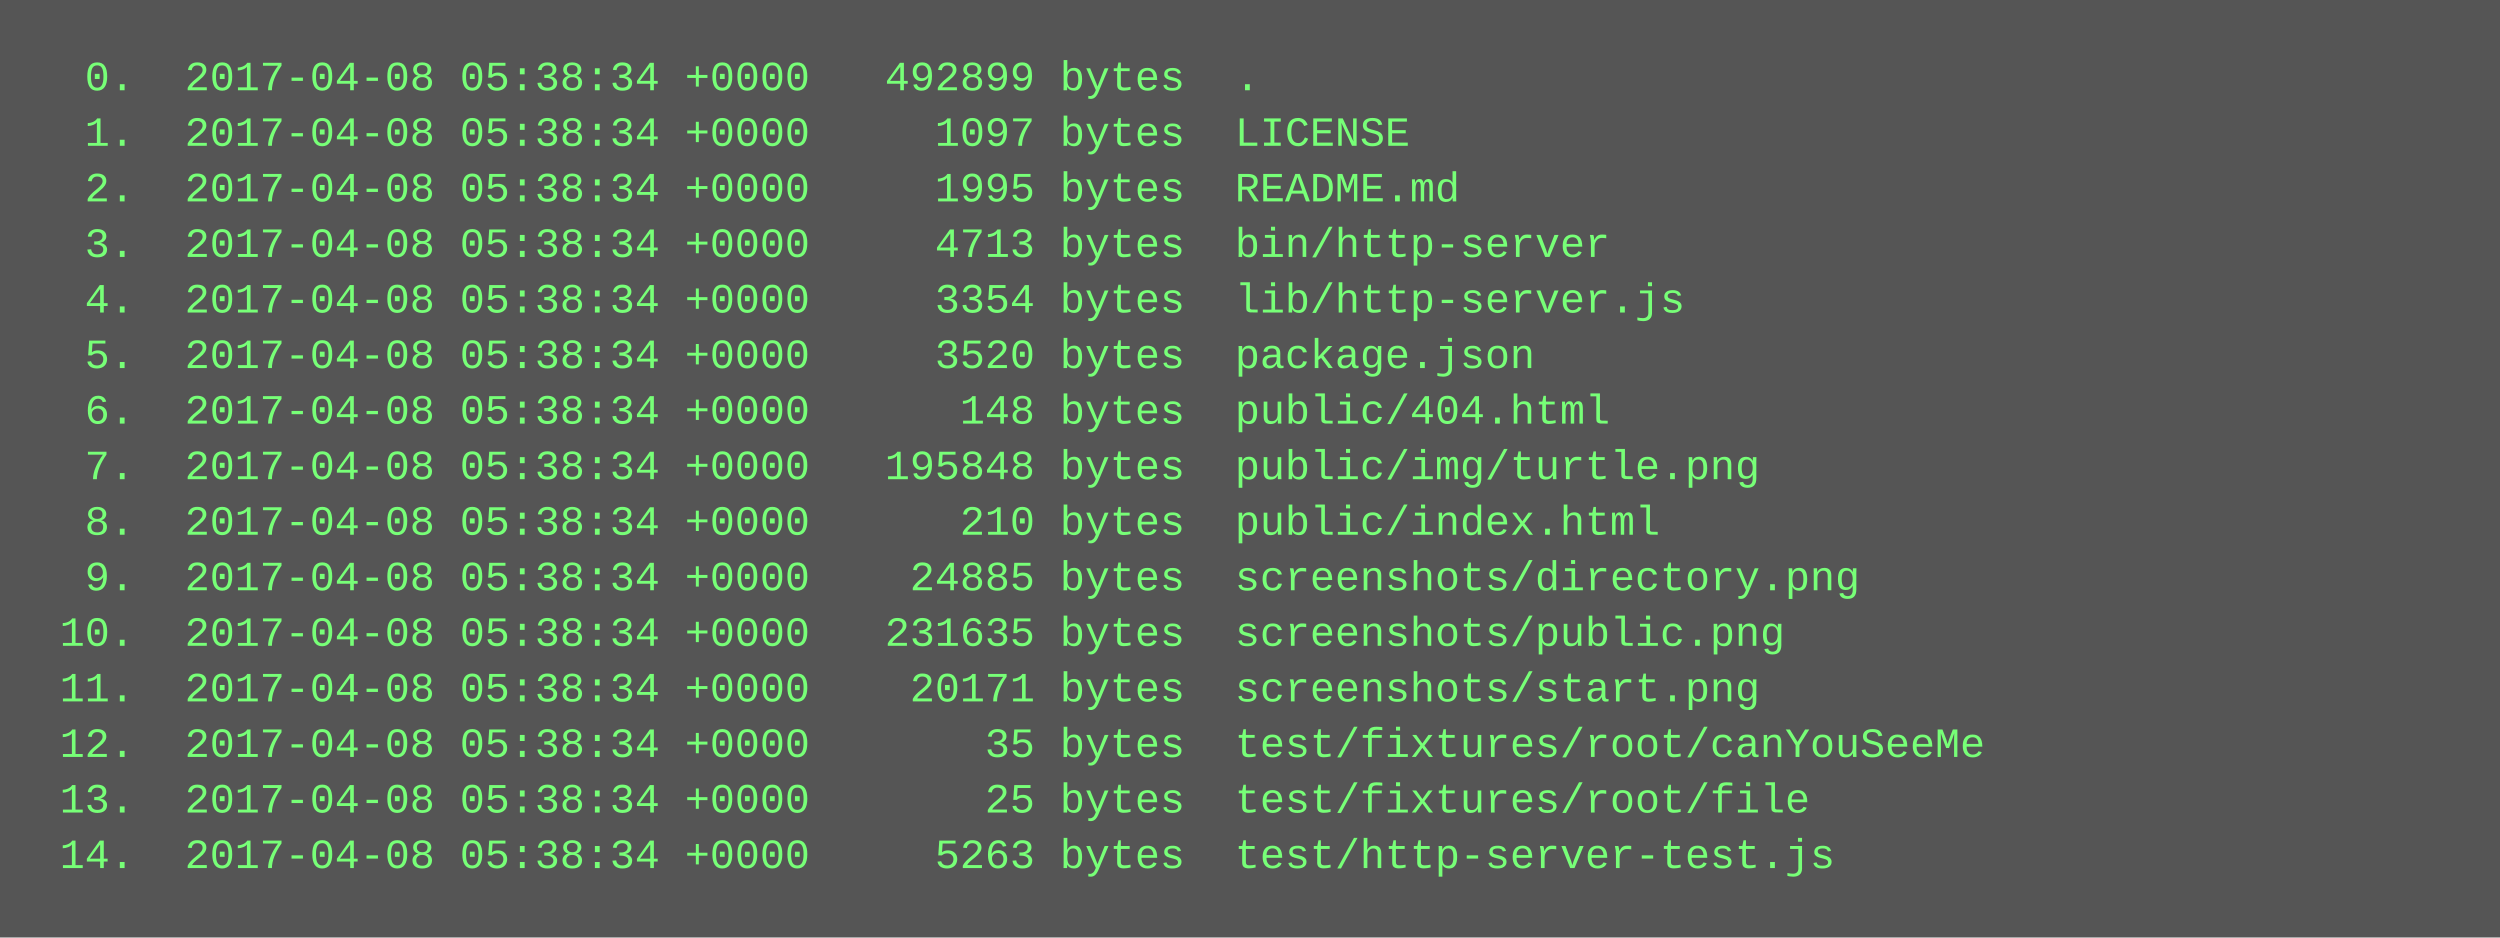
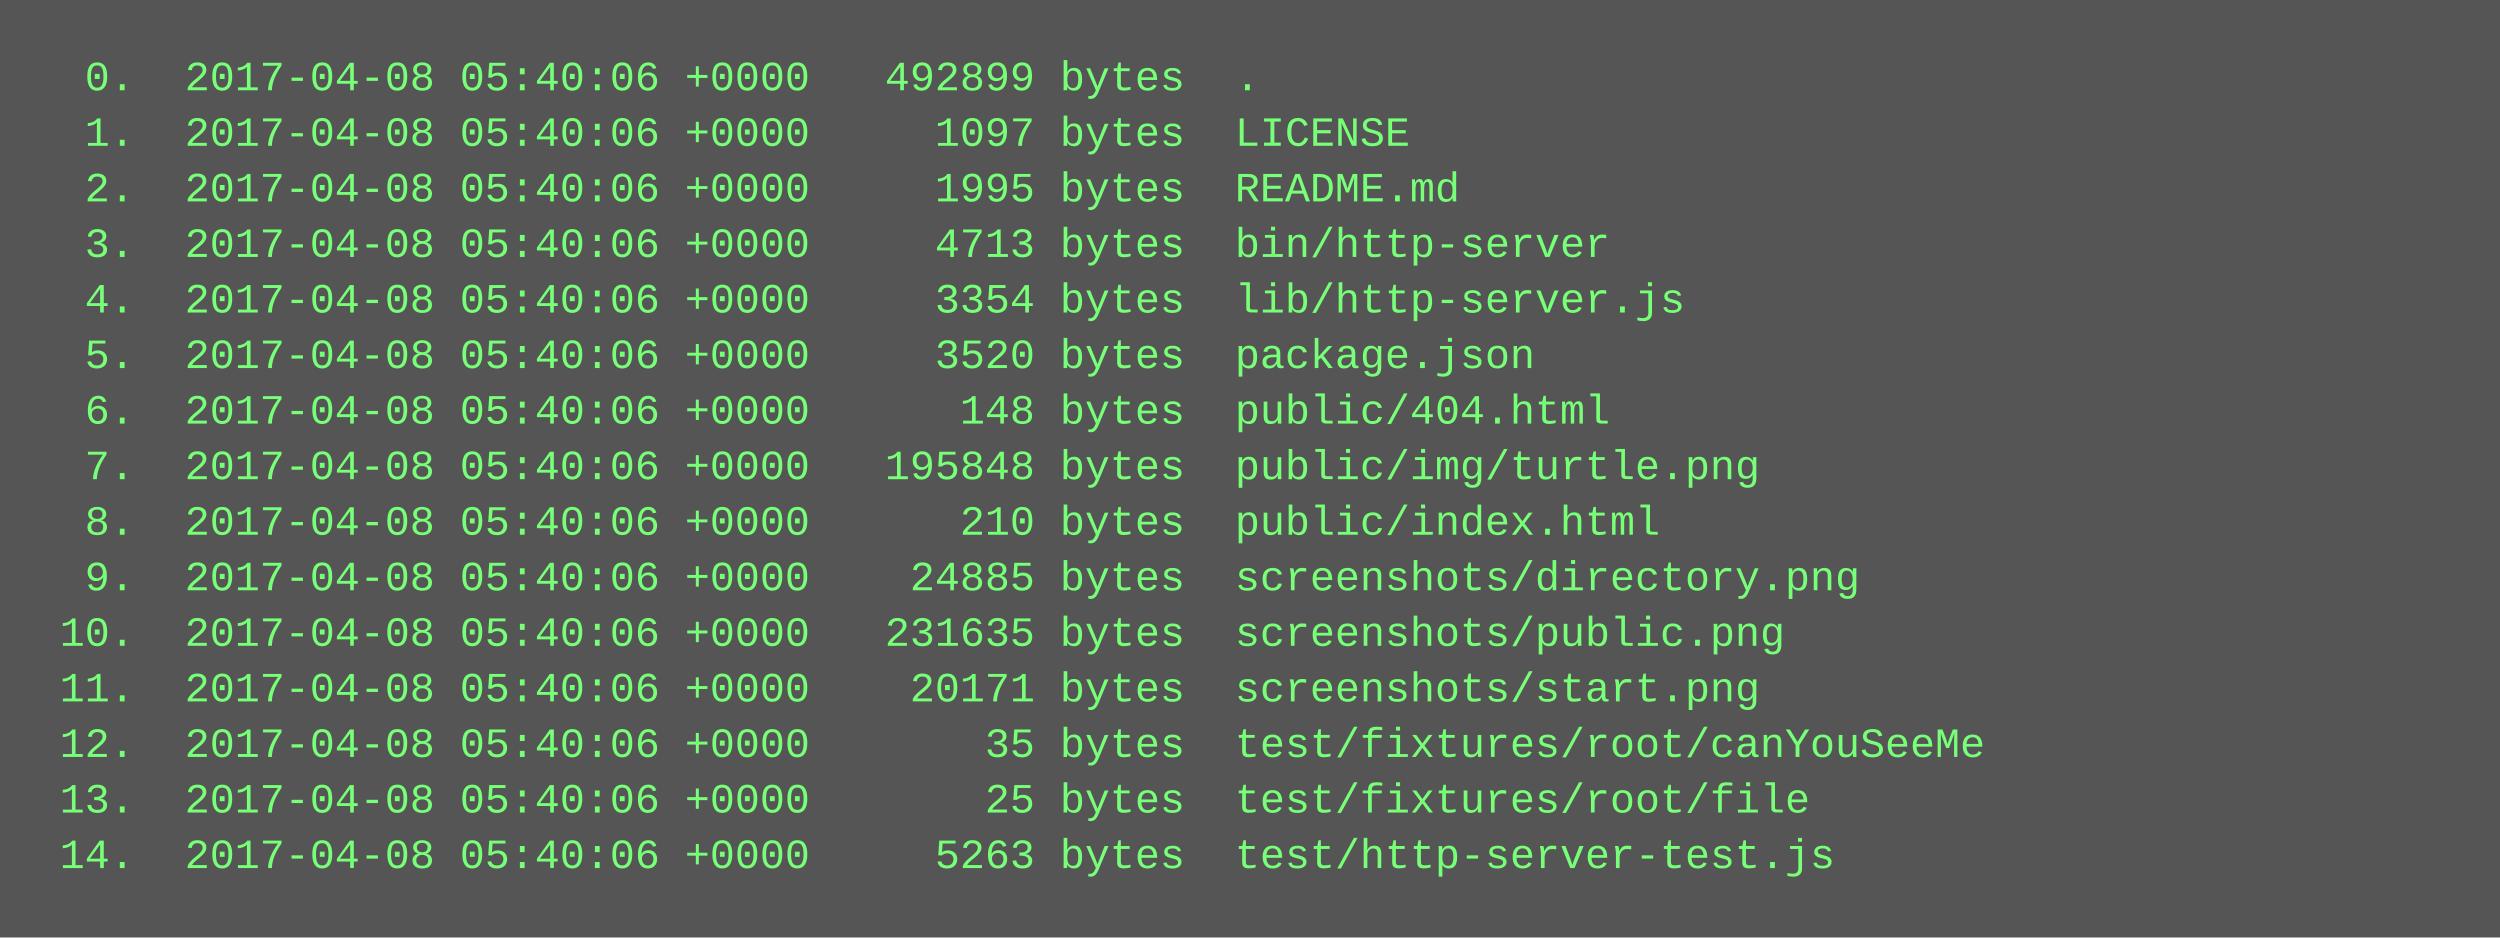
<svg xmlns="http://www.w3.org/2000/svg" height="270" width="720">
  <rect height="270" fill="#555" width="720" />
  <text fill="#7f7" font-family="Courier New" font-size="12" xml:space="preserve">
-     <tspan x="10" y="26">  0.  2017-04-08 05:38:34 +0000   492899 bytes  .</tspan>
-     <tspan x="10" y="42">  1.  2017-04-08 05:38:34 +0000     1097 bytes  LICENSE</tspan>
-     <tspan x="10" y="58">  2.  2017-04-08 05:38:34 +0000     1995 bytes  README.md</tspan>
-     <tspan x="10" y="74">  3.  2017-04-08 05:38:34 +0000     4713 bytes  bin/http-server</tspan>
-     <tspan x="10" y="90">  4.  2017-04-08 05:38:34 +0000     3354 bytes  lib/http-server.js</tspan>
-     <tspan x="10" y="106">  5.  2017-04-08 05:38:34 +0000     3520 bytes  package.json</tspan>
-     <tspan x="10" y="122">  6.  2017-04-08 05:38:34 +0000      148 bytes  public/404.html</tspan>
-     <tspan x="10" y="138">  7.  2017-04-08 05:38:34 +0000   195848 bytes  public/img/turtle.png</tspan>
-     <tspan x="10" y="154">  8.  2017-04-08 05:38:34 +0000      210 bytes  public/index.html</tspan>
-     <tspan x="10" y="170">  9.  2017-04-08 05:38:34 +0000    24885 bytes  screenshots/directory.png</tspan>
-     <tspan x="10" y="186"> 10.  2017-04-08 05:38:34 +0000   231635 bytes  screenshots/public.png</tspan>
-     <tspan x="10" y="202"> 11.  2017-04-08 05:38:34 +0000    20171 bytes  screenshots/start.png</tspan>
-     <tspan x="10" y="218"> 12.  2017-04-08 05:38:34 +0000       35 bytes  test/fixtures/root/canYouSeeMe</tspan>
-     <tspan x="10" y="234"> 13.  2017-04-08 05:38:34 +0000       25 bytes  test/fixtures/root/file</tspan>
-     <tspan x="10" y="250"> 14.  2017-04-08 05:38:34 +0000     5263 bytes  test/http-server-test.js</tspan>
+     <tspan x="10" y="26">  0.  2017-04-08 05:40:06 +0000   492899 bytes  .</tspan>
+     <tspan x="10" y="42">  1.  2017-04-08 05:40:06 +0000     1097 bytes  LICENSE</tspan>
+     <tspan x="10" y="58">  2.  2017-04-08 05:40:06 +0000     1995 bytes  README.md</tspan>
+     <tspan x="10" y="74">  3.  2017-04-08 05:40:06 +0000     4713 bytes  bin/http-server</tspan>
+     <tspan x="10" y="90">  4.  2017-04-08 05:40:06 +0000     3354 bytes  lib/http-server.js</tspan>
+     <tspan x="10" y="106">  5.  2017-04-08 05:40:06 +0000     3520 bytes  package.json</tspan>
+     <tspan x="10" y="122">  6.  2017-04-08 05:40:06 +0000      148 bytes  public/404.html</tspan>
+     <tspan x="10" y="138">  7.  2017-04-08 05:40:06 +0000   195848 bytes  public/img/turtle.png</tspan>
+     <tspan x="10" y="154">  8.  2017-04-08 05:40:06 +0000      210 bytes  public/index.html</tspan>
+     <tspan x="10" y="170">  9.  2017-04-08 05:40:06 +0000    24885 bytes  screenshots/directory.png</tspan>
+     <tspan x="10" y="186"> 10.  2017-04-08 05:40:06 +0000   231635 bytes  screenshots/public.png</tspan>
+     <tspan x="10" y="202"> 11.  2017-04-08 05:40:06 +0000    20171 bytes  screenshots/start.png</tspan>
+     <tspan x="10" y="218"> 12.  2017-04-08 05:40:06 +0000       35 bytes  test/fixtures/root/canYouSeeMe</tspan>
+     <tspan x="10" y="234"> 13.  2017-04-08 05:40:06 +0000       25 bytes  test/fixtures/root/file</tspan>
+     <tspan x="10" y="250"> 14.  2017-04-08 05:40:06 +0000     5263 bytes  test/http-server-test.js</tspan>
  </text>
</svg>
